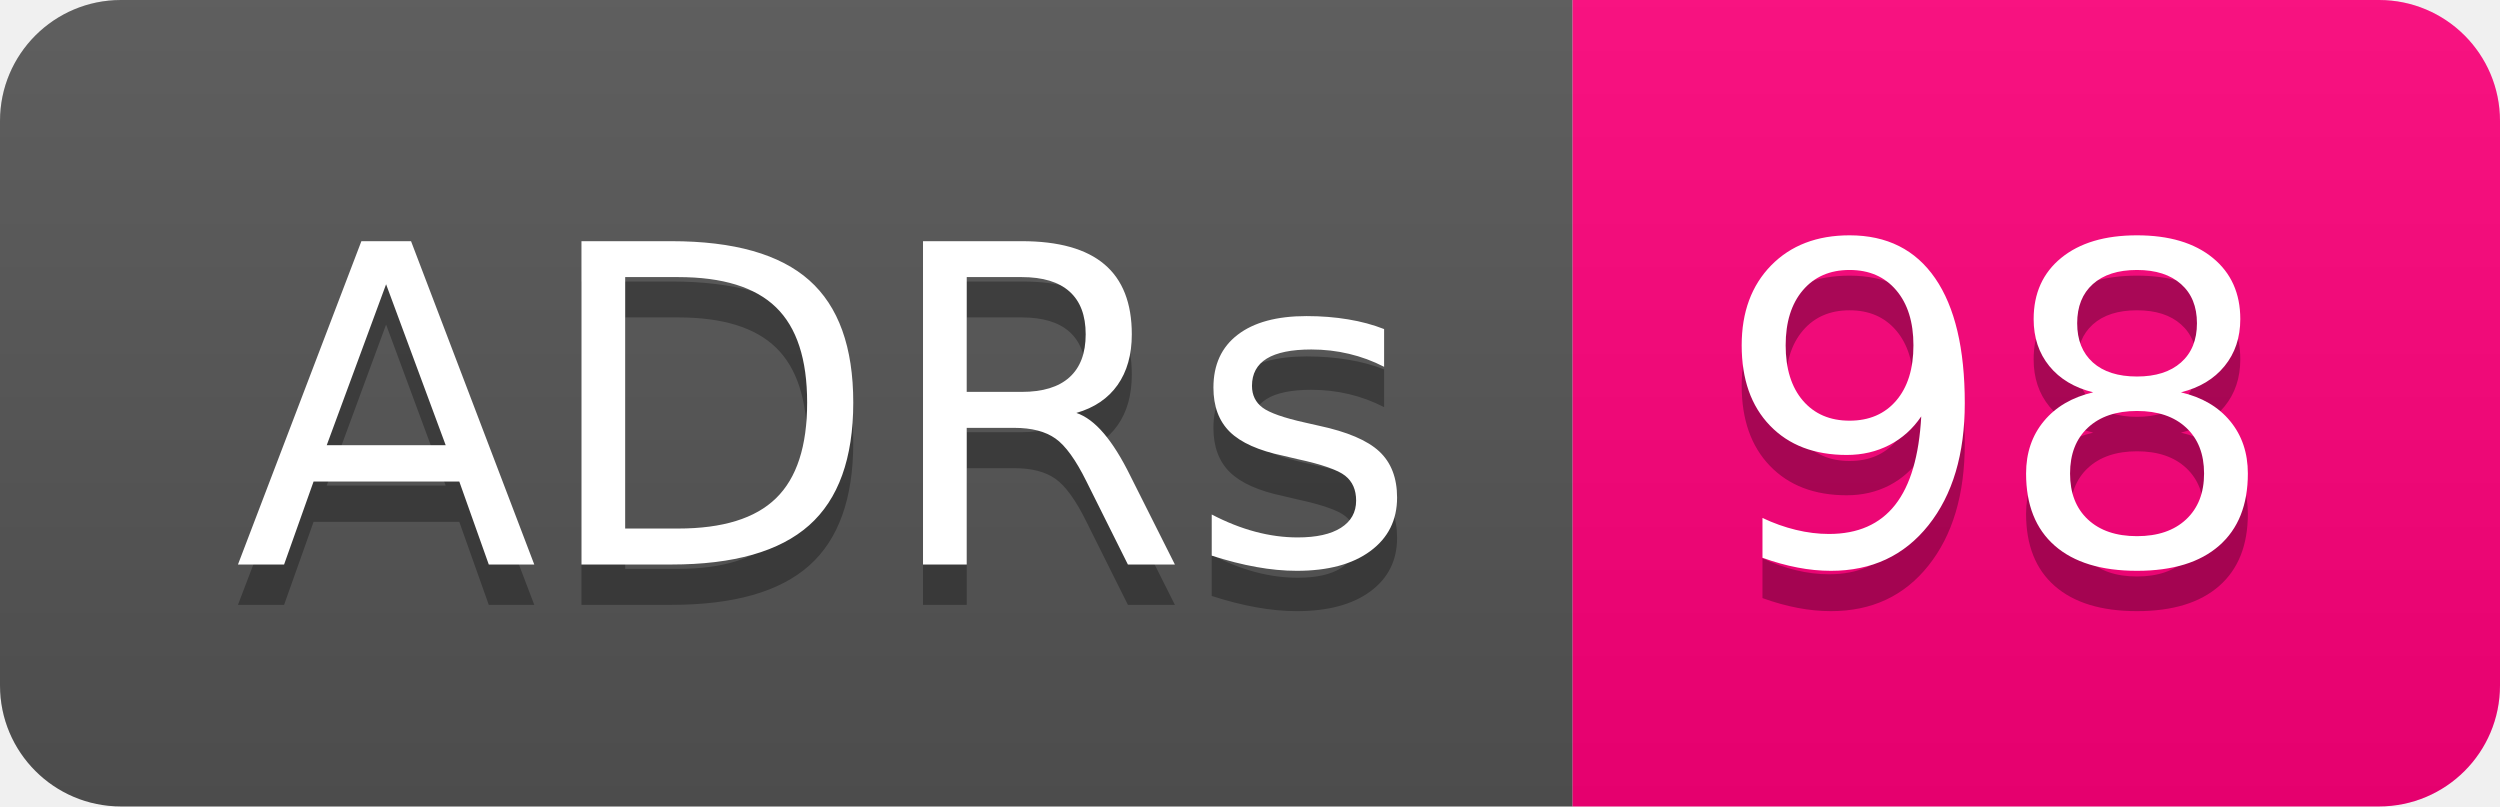
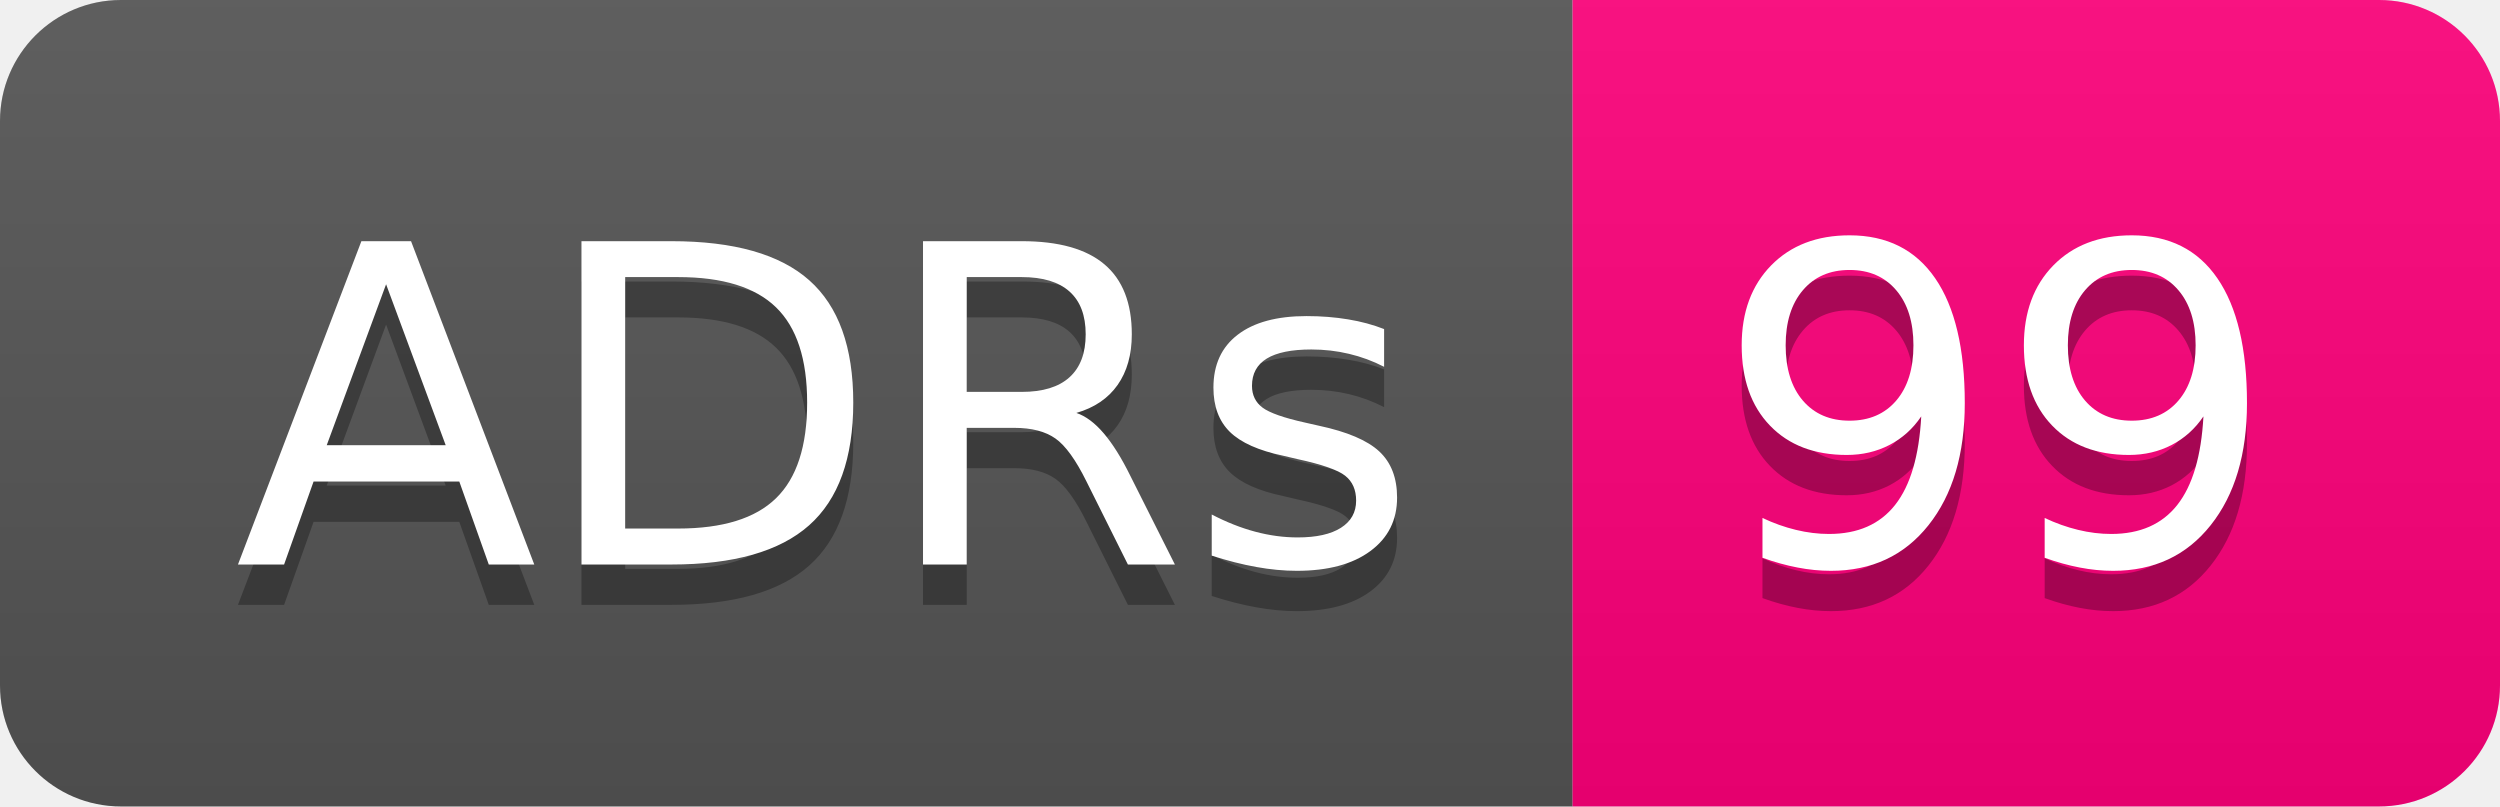
- <svg xmlns="http://www.w3.org/2000/svg" width="62" height="20" role="img" aria-label="ADRs: 98">
+ <svg xmlns="http://www.w3.org/2000/svg" width="62" height="20" role="img" aria-label="ADRs: 99">
  <linearGradient id="s" x2="0" y2="100%">
    <stop offset="0" stop-color="#bbb" stop-opacity=".1" />
    <stop offset="1" stop-opacity=".1" />
  </linearGradient>
  <clipPath id="r">
    <rect width="62" height="20" rx="3" fill="#fff" />
  </clipPath>
  <g clip-path="url(#r)">
    <rect width="39" height="20" fill="#555" />
    <rect x="39" width="23" height="20" fill="#ff007b" />
    <rect width="62" height="20" fill="url(#s)" />
  </g>
  <g fill="#fff" text-anchor="middle" font-family="Verdana,Geneva,DejaVu Sans,sans-serif" text-rendering="geometricPrecision" font-size="110">
    <text aria-hidden="true" x="205" y="150" fill="#010101" fill-opacity=".3" transform="scale(.1)" textLength="290">ADRs</text>
    <text x="205" y="140" transform="scale(.1)" fill="#fff" textLength="290">ADRs</text>
-     <text aria-hidden="true" x="495" y="150" fill="#010101" fill-opacity=".3" transform="scale(.1)" textLength="130">98</text>
-     <text x="495" y="140" transform="scale(.1)" fill="#fff" textLength="130">98</text>
+     <text aria-hidden="true" x="495" y="150" fill="#010101" fill-opacity=".3" transform="scale(.1)" textLength="130">99</text>
+     <text x="495" y="140" transform="scale(.1)" fill="#fff" textLength="130">99</text>
  </g>
</svg>
